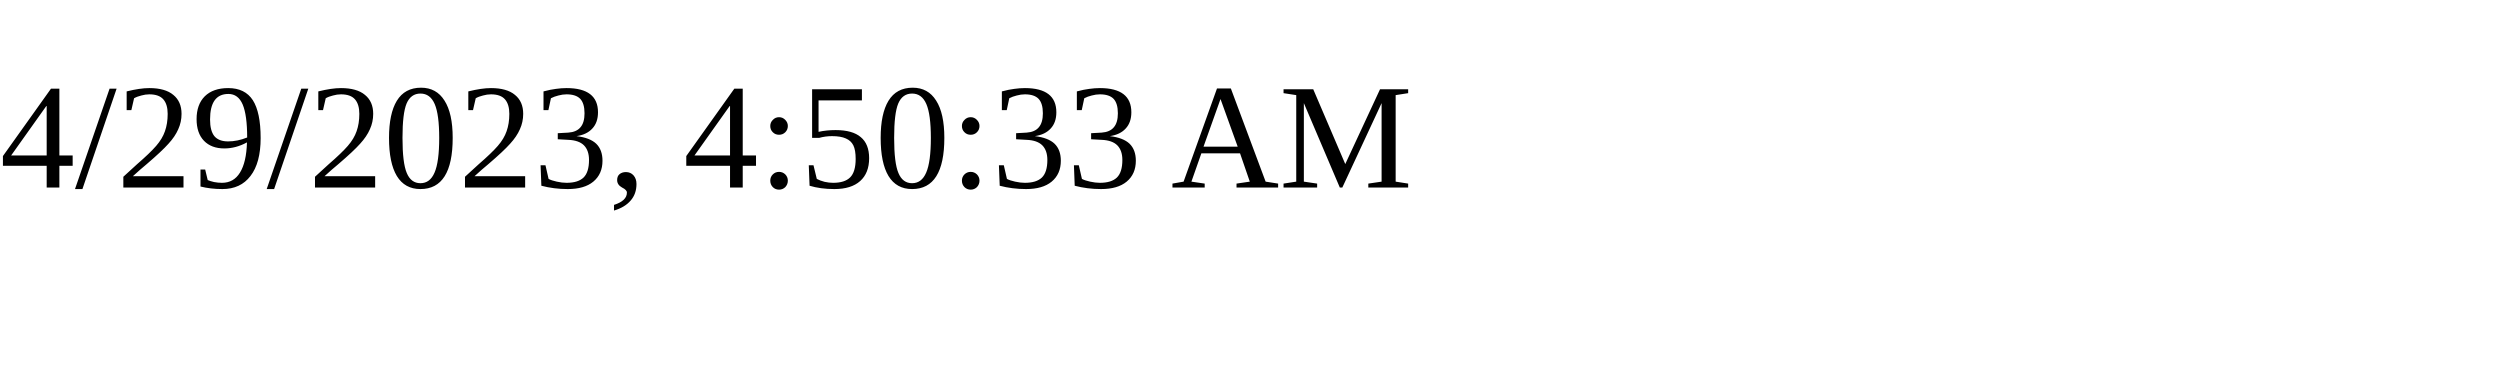
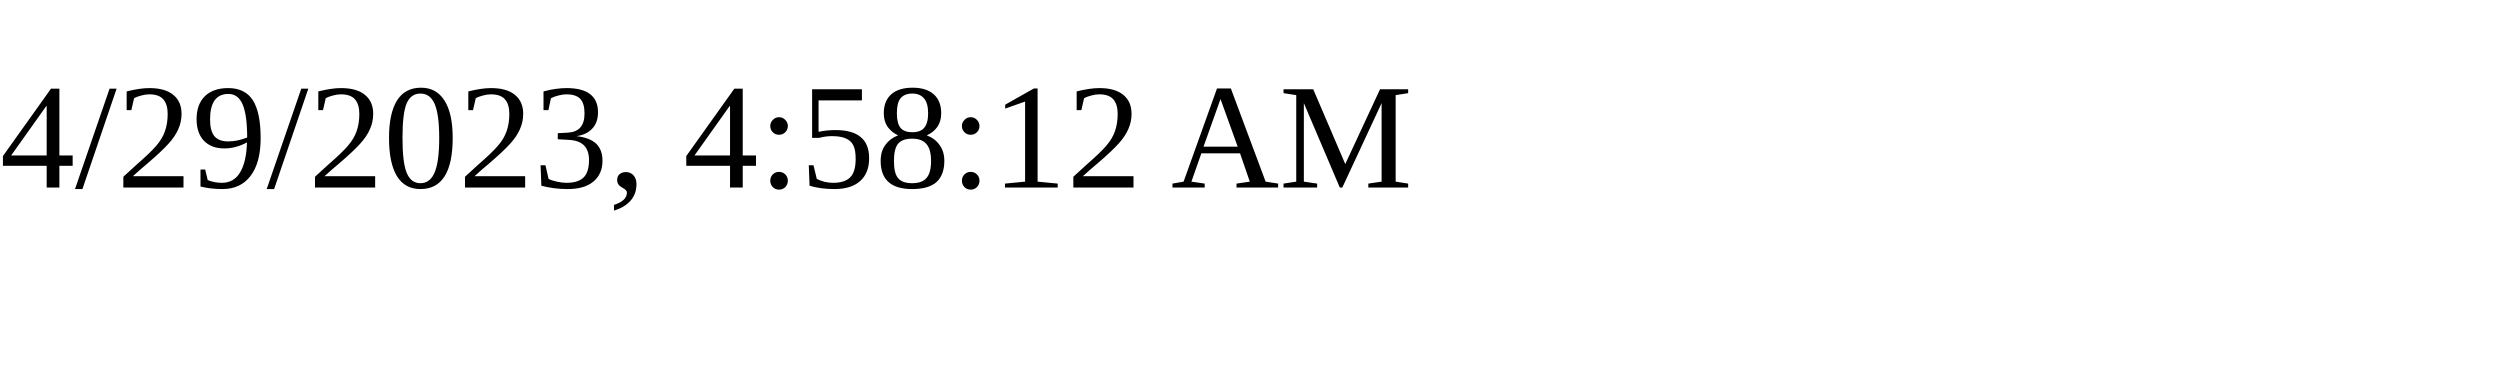
<svg xmlns="http://www.w3.org/2000/svg" height="30" width="200">
-   <text x="0" y="15">4/29/2023, 4:50:33 AM</text>
+   <text x="0" y="15">4/29/2023, 4:58:12 AM</text>
</svg>
